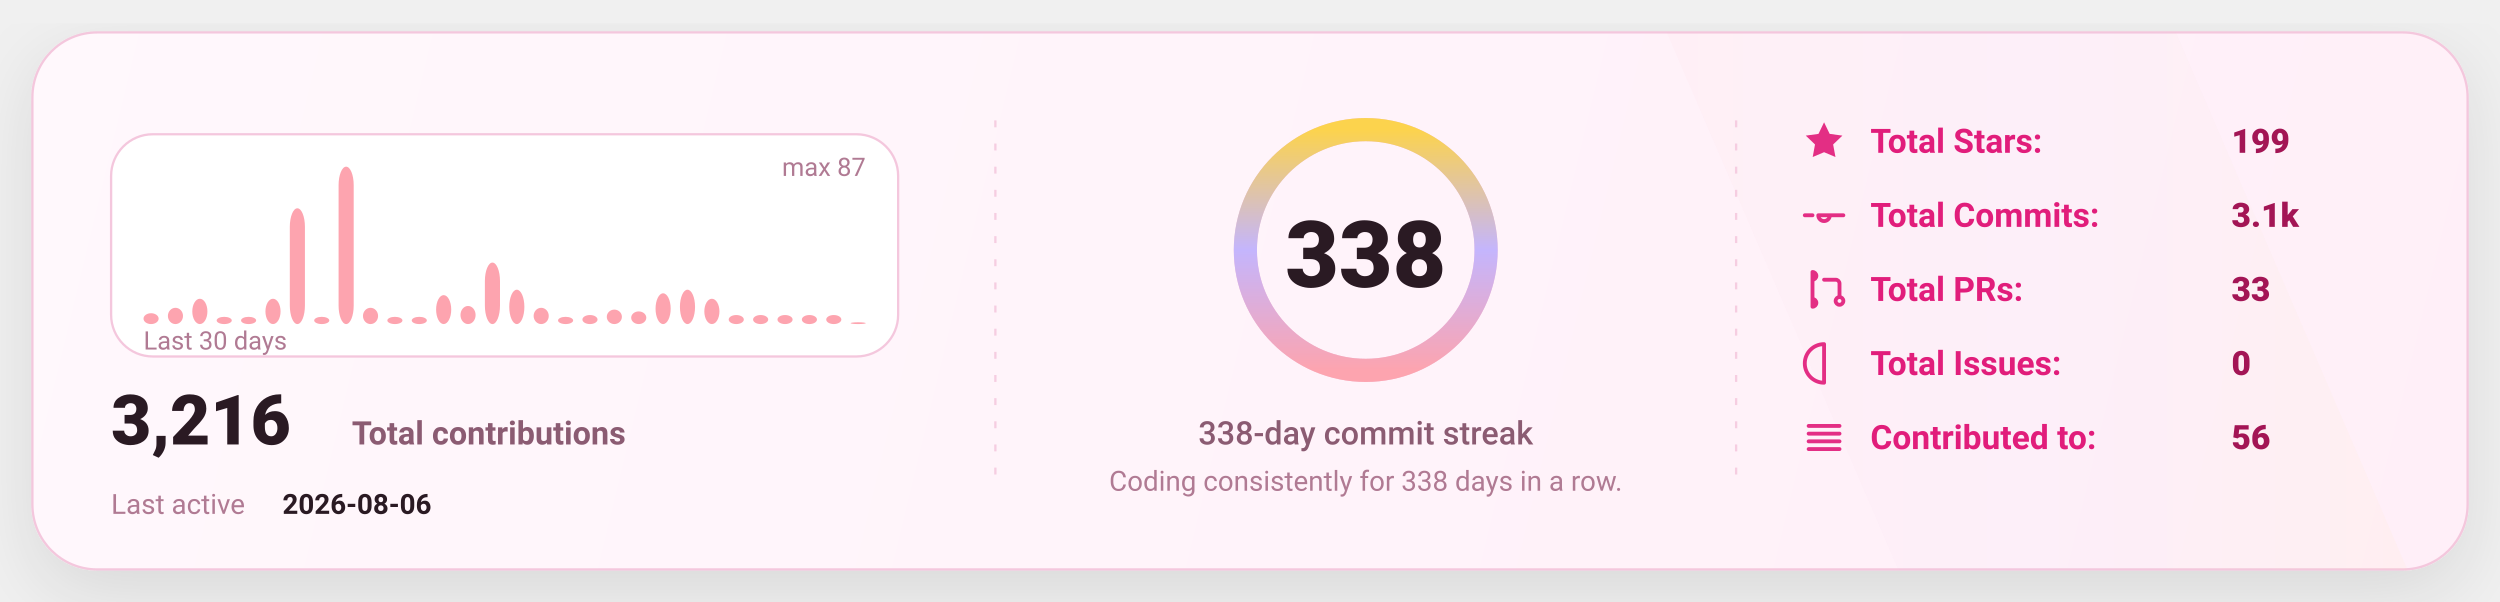
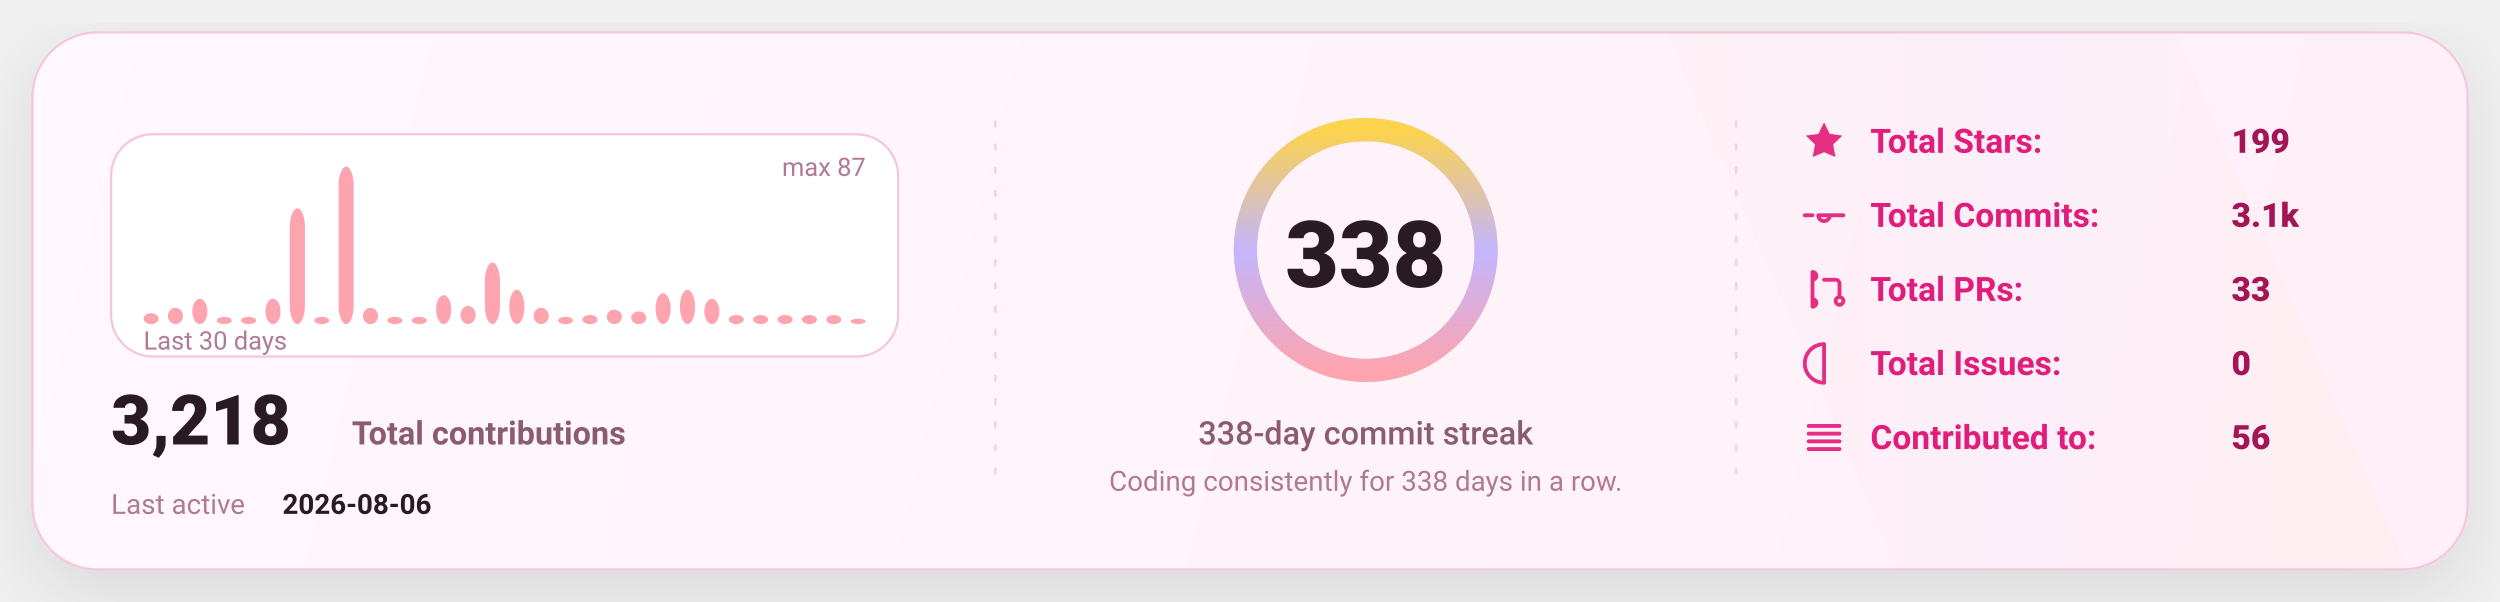
<svg xmlns="http://www.w3.org/2000/svg" width="1080" height="260" viewBox="0 0 1080 260" fill="none" role="img" aria-label="GitHub stats card">
  <defs>
    <linearGradient id="bg" x1="0" y1="0" x2="1080" y2="260" gradientUnits="userSpaceOnUse">
      <stop stop-color="#FFF8FC" />
      <stop offset="1" stop-color="#FFEFF8" />
    </linearGradient>
    <linearGradient id="accent" x1="0" y1="0" x2="1" y2="0">
      <stop offset="0" stop-color="#FDA4AF" />
      <stop offset="0.5" stop-color="#C4B5FD" />
      <stop offset="1" stop-color="#FCD34D" />
    </linearGradient>
    <linearGradient id="chartFill" x1="0" y1="0" x2="0" y2="1">
      <stop stop-color="#FDA4AF" stop-opacity="0.18" />
      <stop offset="1" stop-color="#FDA4AF" stop-opacity="0" />
    </linearGradient>
    <filter id="shadow" x="-20%" y="-20%" width="140%" height="140%">
      <feDropShadow dx="0" dy="10" stdDeviation="16" flood-color="#000000" flood-opacity="0.1" />
    </filter>
    <style>
      text { font-family: "Comic Sans MS","Trebuchet MS","Segoe UI",system-ui,-apple-system,Roboto,Helvetica,Arial,sans-serif; dominant-baseline: alphabetic; }
    </style>
  </defs>
  <rect x="14" y="14" width="1052" height="232" rx="28" fill="url(#bg)" stroke="#F4C7DD" stroke-width="1" filter="url(#shadow)" />
  <path d="M720 14     L940 14     L1040 246     L820 246 Z" fill="url(#accent)" opacity="0.04" />
  <line x1="430" y1="52" x2="430" y2="208" stroke="#F4C7DD" stroke-width="1" stroke-dasharray="3 7" opacity="0.85" />
  <line x1="430" y1="52" x2="430" y2="208" stroke="url(#accent)" stroke-width="1.4" stroke-dasharray="2 7" opacity="0.65" />
  <line x1="750" y1="52" x2="750" y2="208" stroke="#F4C7DD" stroke-width="1" stroke-dasharray="3 7" opacity="0.85" />
  <line x1="750" y1="52" x2="750" y2="208" stroke="url(#accent)" stroke-width="1.4" stroke-dasharray="2 7" opacity="0.65" />
  <g transform="translate(48,58)">
    <rect x="0" y="0" width="340" height="96" rx="18" fill="#FFFFFF" stroke="#F4C7DD" />
    <rect x="14.00" y="77.31" width="6.53" height="4.69" rx="8.00" fill="#FDA4AF" />
    <rect x="24.53" y="74.97" width="6.53" height="7.03" rx="8.00" fill="#FDA4AF" />
    <rect x="35.07" y="71.06" width="6.53" height="10.94" rx="8.00" fill="#FDA4AF" />
    <rect x="45.60" y="78.87" width="6.53" height="3.13" rx="8.00" fill="#FDA4AF" />
    <rect x="56.13" y="78.87" width="6.53" height="3.13" rx="8.00" fill="#FDA4AF" />
    <rect x="66.67" y="71.06" width="6.53" height="10.94" rx="8.00" fill="#FDA4AF" />
    <rect x="77.20" y="31.98" width="6.53" height="50.02" rx="8.00" fill="#FDA4AF" />
    <rect x="87.73" y="78.87" width="6.53" height="3.13" rx="8.00" fill="#FDA4AF" />
    <rect x="98.27" y="14.00" width="6.53" height="68.00" rx="8.00" fill="#FDA4AF" />
    <rect x="108.80" y="74.97" width="6.53" height="7.03" rx="8.00" fill="#FDA4AF" />
    <rect x="119.33" y="78.87" width="6.53" height="3.13" rx="8.00" fill="#FDA4AF" />
    <rect x="129.87" y="78.87" width="6.53" height="3.13" rx="8.00" fill="#FDA4AF" />
    <rect x="140.40" y="69.49" width="6.53" height="12.51" rx="8.00" fill="#FDA4AF" />
    <rect x="150.93" y="74.18" width="6.53" height="7.82" rx="8.00" fill="#FDA4AF" />
    <rect x="161.47" y="55.43" width="6.53" height="26.57" rx="8.00" fill="#FDA4AF" />
    <rect x="172.00" y="67.15" width="6.53" height="14.85" rx="8.00" fill="#FDA4AF" />
    <rect x="182.53" y="74.97" width="6.53" height="7.03" rx="8.00" fill="#FDA4AF" />
    <rect x="193.07" y="78.87" width="6.53" height="3.13" rx="8.00" fill="#FDA4AF" />
    <rect x="203.60" y="78.09" width="6.53" height="3.91" rx="8.00" fill="#FDA4AF" />
    <rect x="214.13" y="75.75" width="6.53" height="6.25" rx="8.00" fill="#FDA4AF" />
    <rect x="224.67" y="76.53" width="6.53" height="5.47" rx="8.00" fill="#FDA4AF" />
    <rect x="235.20" y="68.71" width="6.53" height="13.29" rx="8.00" fill="#FDA4AF" />
    <rect x="245.73" y="67.15" width="6.53" height="14.85" rx="8.00" fill="#FDA4AF" />
    <rect x="256.27" y="71.06" width="6.53" height="10.94" rx="8.00" fill="#FDA4AF" />
    <rect x="266.80" y="78.09" width="6.53" height="3.91" rx="8.00" fill="#FDA4AF" />
    <rect x="277.33" y="78.09" width="6.53" height="3.91" rx="8.00" fill="#FDA4AF" />
    <rect x="287.87" y="78.09" width="6.53" height="3.91" rx="8.00" fill="#FDA4AF" />
    <rect x="298.40" y="78.09" width="6.53" height="3.91" rx="8.00" fill="#FDA4AF" />
    <rect x="308.93" y="78.09" width="6.53" height="3.91" rx="8.00" fill="#FDA4AF" />
-     <rect x="319.47" y="81.22" width="6.53" height="0.78" rx="8.00" fill="#FDA4AF" />
+     <rect x="319.47" y="79.66" width="6.53" height="2.34" rx="8.00" fill="#FDA4AF" />
    <text x="14" y="93.00" fill="#B07A93" font-size="11">
      Last 30 days
    </text>
    <text x="326.00" y="18" text-anchor="end" fill="#B07A93" font-size="11">
      max 87
    </text>
    <g transform="translate(0,134)">
      <text x="0" y="0" fill="#2A1A23" font-size="30" font-weight="820">
-         3,216
+         3,218
      </text>
      <text x="104" y="0" fill="#8B5B72" font-size="14" font-weight="650">
        Total contributions
      </text>
      <text x="0" y="30" fill="#B07A93" font-size="12">
        Last active
      </text>
      <text x="74" y="30" fill="#2A1A23" font-size="12" font-weight="700">
        2026-08-06
      </text>
    </g>
  </g>
  <g>
    <circle cx="590" cy="108" r="52" stroke="#F4C7DD" stroke-width="10" />
    <circle cx="590" cy="108" r="52" stroke="url(#accent)" stroke-width="10" stroke-linecap="round" stroke-dasharray="326.73 326.73" transform="rotate(-90 590 108)" />
    <text x="590" y="124.00" text-anchor="middle" fill="#2A1A23" font-size="40" font-weight="900">
      338
    </text>
    <text x="590" y="192.00" text-anchor="middle" fill="#8B5B72" font-size="14" font-weight="450">
      338-day commit streak
    </text>
    <text x="590" y="212.00" text-anchor="middle" fill="#B07A93" font-size="12" font-weight="420">
      Coding consistently for 338 days in a row.
    </text>
  </g>
  <g transform="translate(778,66)">
    <g transform="translate(0,0)">
      <g transform="translate(0,-15)">
        <svg x="0" y="0" width="20" height="20" viewBox="0 0 24 24" fill="none">
          <path d="M12 2.2l2.9 6 6.6.9-4.8 4.6 1.2 6.5L12 17.7 6.1 20.2l1.2-6.5-4.8-4.6 6.6-.9L12 2.2z" fill="#E11D7B" opacity="0.92" />
        </svg>
      </g>
      <text x="30" y="0" fill="#E11D7B" font-size="14.5" font-weight="650">
            Total Stars:
          </text>
      <text x="186" y="0" fill="#A31555" font-size="14.5" font-weight="850">
            199
          </text>
    </g>
    <g transform="translate(0,32)">
      <g transform="translate(0,-15)">
        <svg x="0" y="0" width="20" height="20" viewBox="0 0 24 24" fill="none">
          <path d="M9 12a3 3 0 1 0 6 0Zm-7 0h4m8 0h8" stroke="#E11D7B" stroke-width="2" stroke-linecap="round" stroke-linejoin="round" opacity="0.92" />
        </svg>
      </g>
      <text x="30" y="0" fill="#E11D7B" font-size="14.5" font-weight="650">
            Total Commits:
          </text>
      <text x="186" y="0" fill="#A31555" font-size="14.5" font-weight="850">
            3.1k
          </text>
    </g>
    <g transform="translate(0,64)">
      <g transform="translate(0,-15)">
        <svg x="0" y="0" width="20" height="20" viewBox="0 0 24 24" fill="none">
          <path d="M6 4v16m0-13a2 2 0 1 0 0-4Zm0 14a2 2 0 1 0 0-4Zm6-14h6a2 2 0 0 1 2 2v7m0 0a2 2 0 1 0 0 4 2 2 0 0 0 0-4Z" stroke="#E11D7B" stroke-width="2" stroke-linecap="round" stroke-linejoin="round" opacity="0.92" />
        </svg>
      </g>
      <text x="30" y="0" fill="#E11D7B" font-size="14.5" font-weight="650">
            Total PRs:
          </text>
      <text x="186" y="0" fill="#A31555" font-size="14.5" font-weight="850">
            33
          </text>
    </g>
    <g transform="translate(0,96)">
      <g transform="translate(0,-15)">
        <svg x="0" y="0" width="20" height="20" viewBox="0 0 24 24" fill="none">
          <path d="M12 2a10 10 0 1 0 0 20Zm0 6v6m0 4h.01" stroke="#E11D7B" stroke-width="2" stroke-linecap="round" stroke-linejoin="round" opacity="0.92" />
        </svg>
      </g>
      <text x="30" y="0" fill="#E11D7B" font-size="14.5" font-weight="650">
            Total Issues:
          </text>
      <text x="186" y="0" fill="#A31555" font-size="14.5" font-weight="850">
            0
          </text>
    </g>
    <g transform="translate(0,128)">
      <g transform="translate(0,-15)">
        <svg x="0" y="0" width="20" height="20" viewBox="0 0 24 24" fill="none">
          <path d="M4 6h16M4 10h16M4 14h16M4 18h16" stroke="#E11D7B" stroke-width="2" stroke-linecap="round" stroke-linejoin="round" opacity="0.92" />
        </svg>
      </g>
      <text x="30" y="0" fill="#E11D7B" font-size="14.5" font-weight="650">
            Contributed to:
          </text>
      <text x="186" y="0" fill="#A31555" font-size="14.5" font-weight="850">
            56
          </text>
    </g>
  </g>
</svg>
